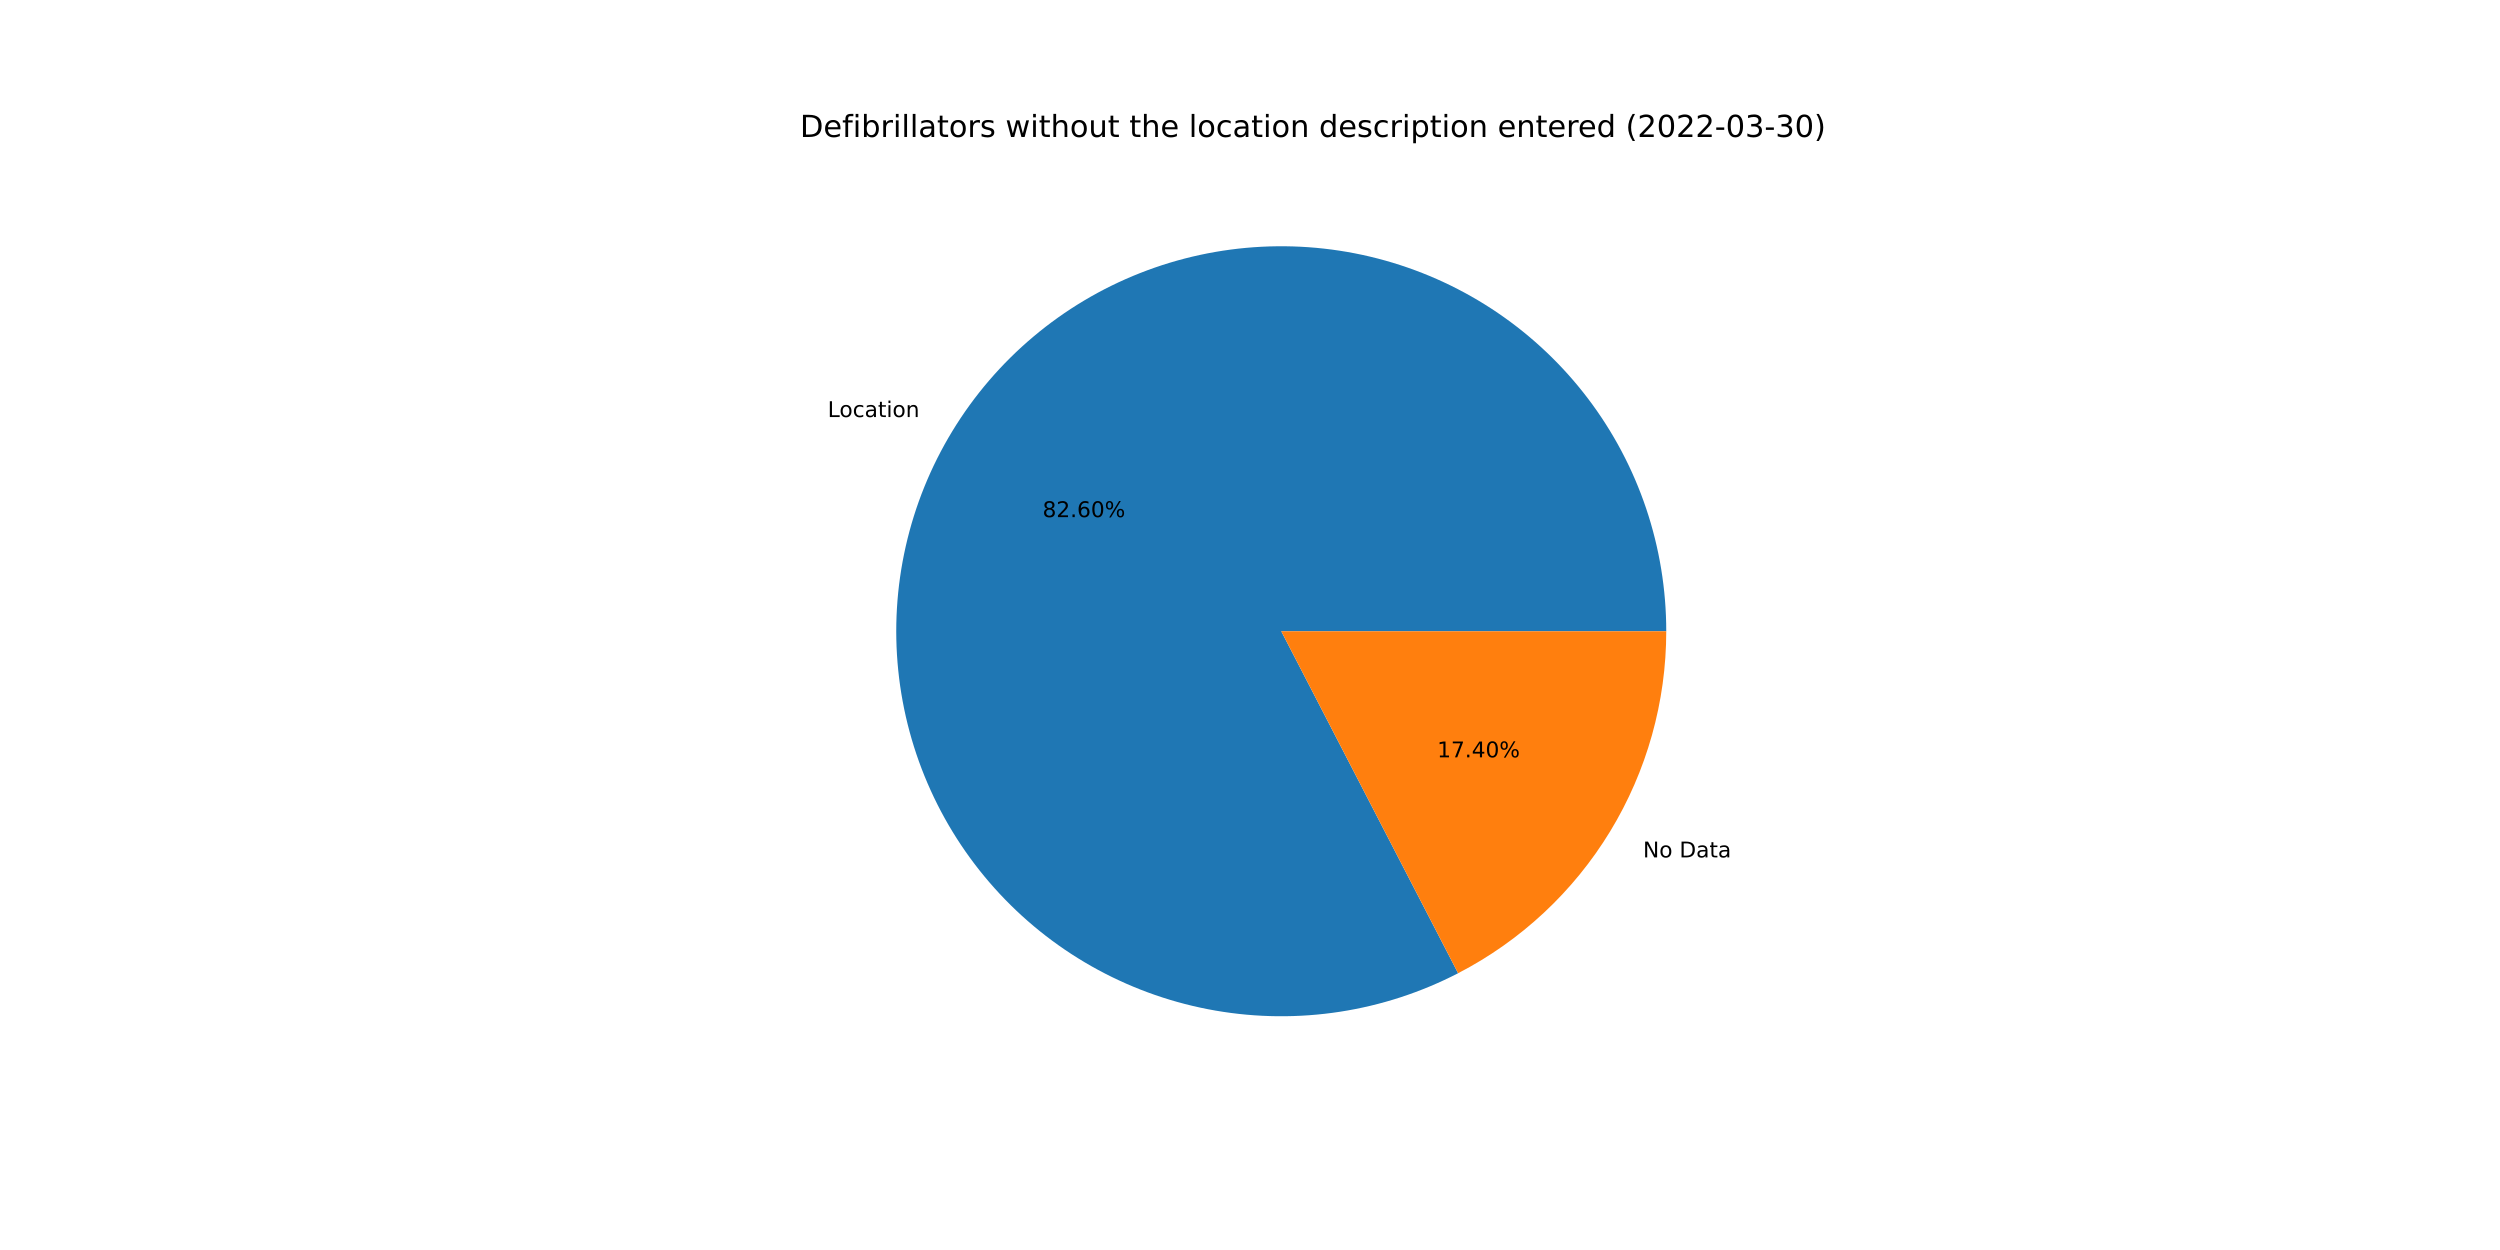
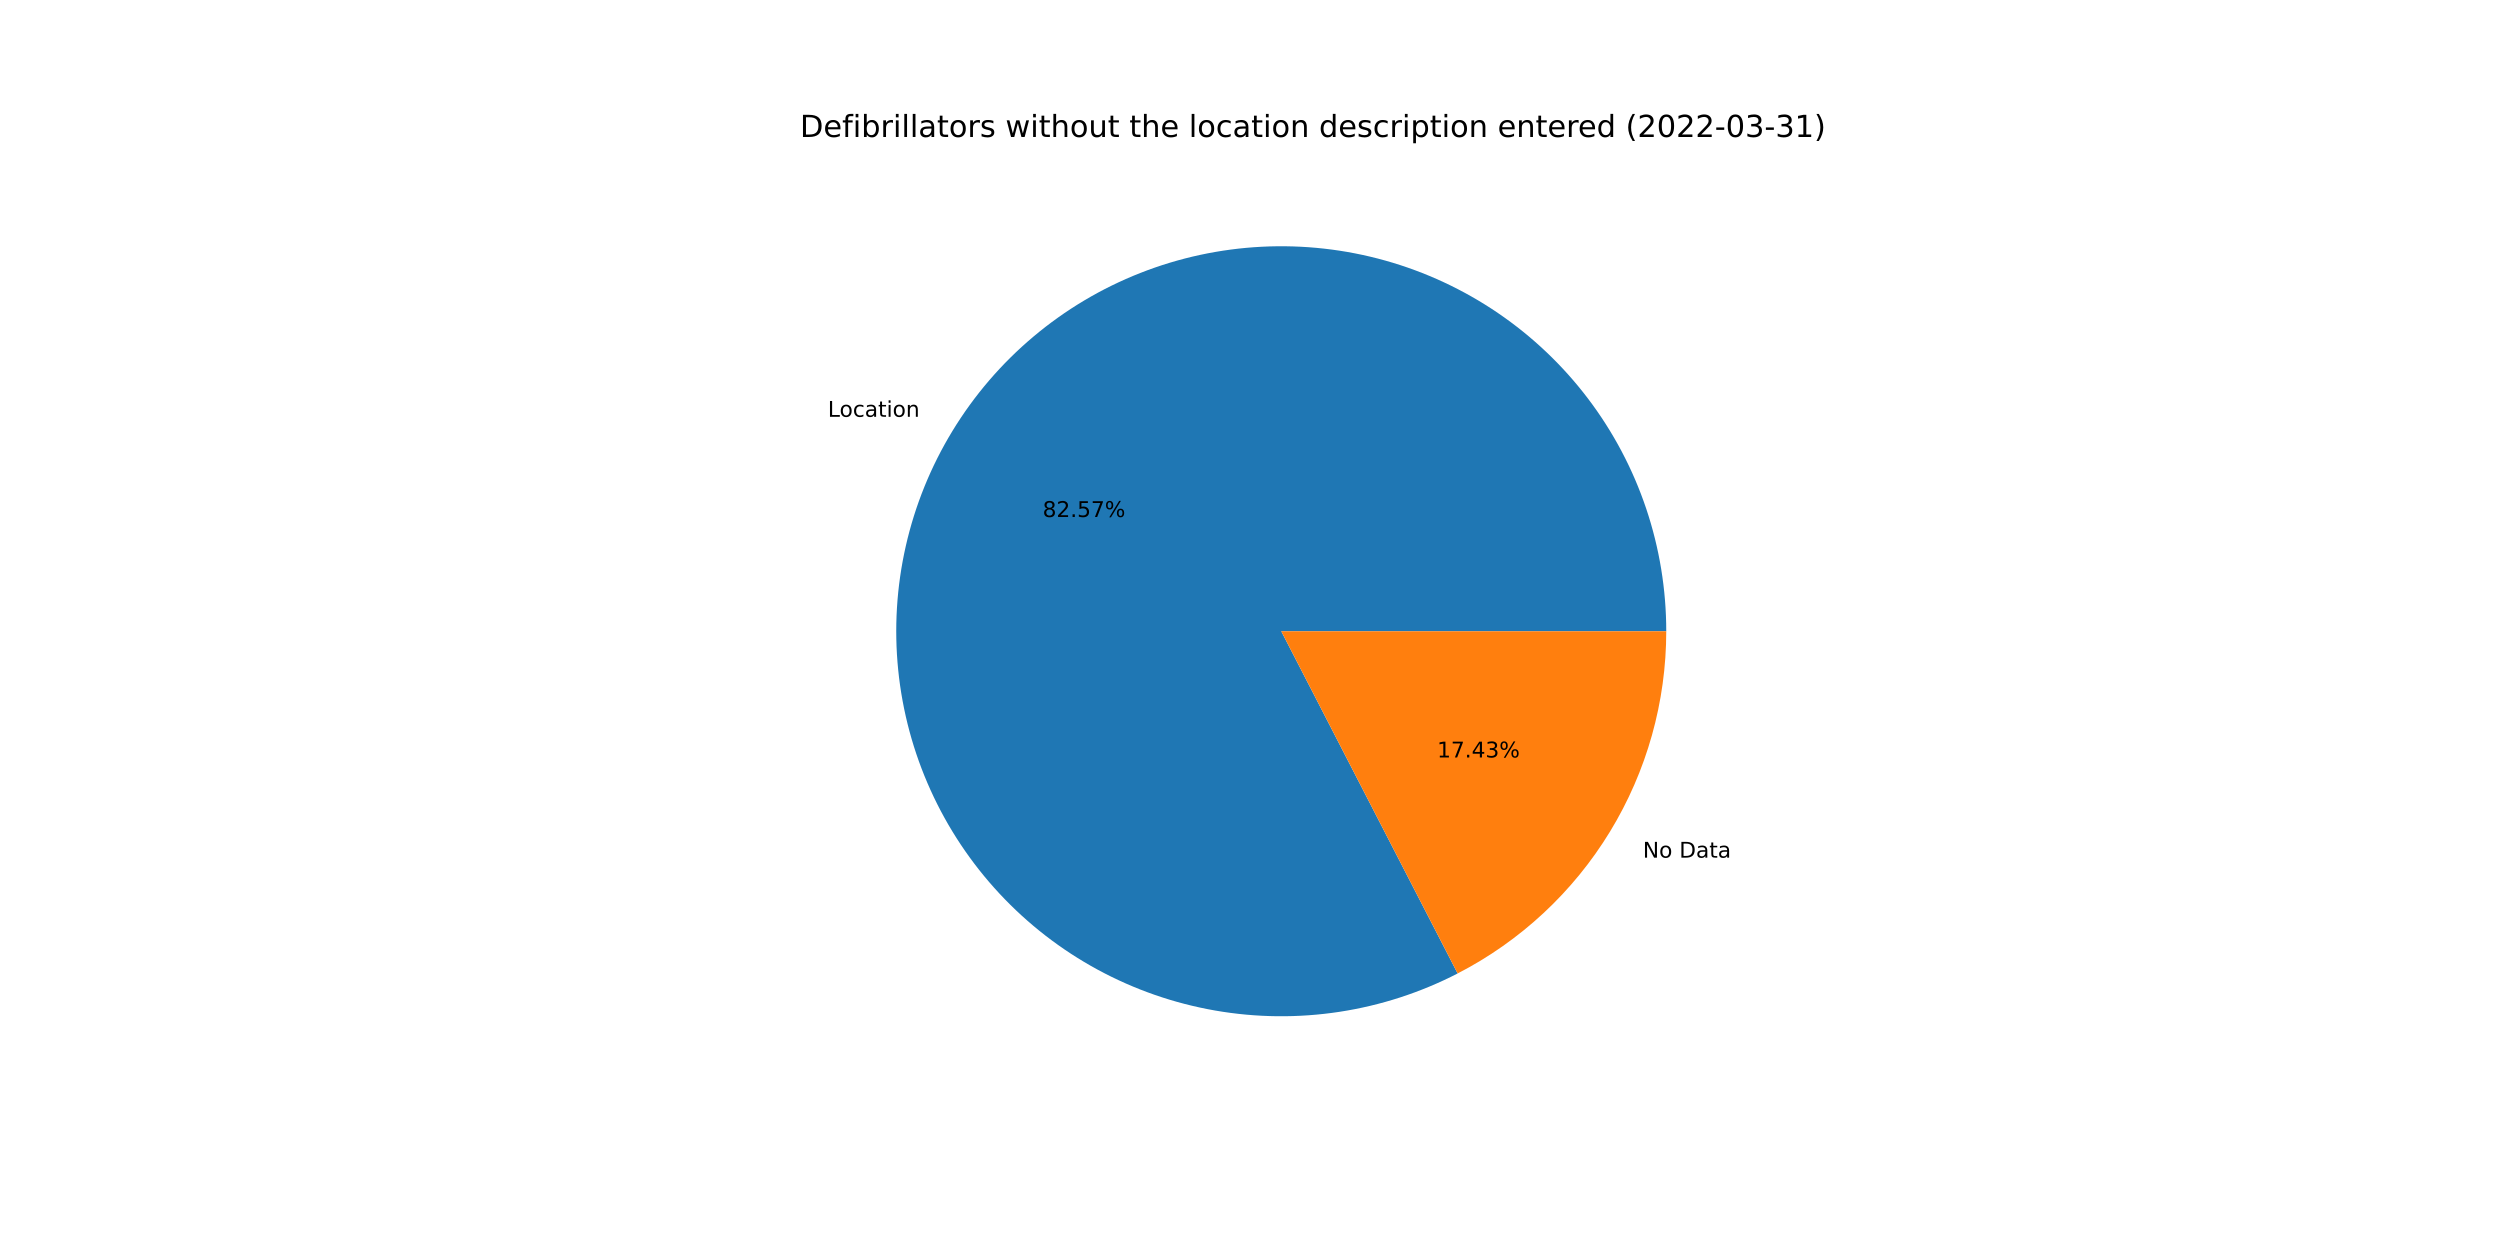
<svg xmlns="http://www.w3.org/2000/svg" xmlns:xlink="http://www.w3.org/1999/xlink" width="1152pt" height="576pt" viewBox="0 0 1152 576" version="1.1">
  <defs>
    <style type="text/css">*{stroke-linejoin: round; stroke-linecap: butt}</style>
  </defs>
  <g id="figure_1">
    <g id="patch_1">
      <path d="M 0 576  L 1152 576  L 1152 0  L 0 0  z " style="fill: #ffffff" />
    </g>
    <g id="axes_1">
      <g id="patch_2">
-         <path d="M 767.808 290.88  C 767.808 271.657 764.684 252.561 758.557 234.341  C 752.431 216.12 743.384 199.016 731.77 183.698  C 720.157 168.38 706.13 155.051 690.241 144.233  C 674.351 133.414 656.808 125.251 638.299 120.06  C 619.79 114.87 600.56 112.723 581.362 113.702  C 562.164 114.682 543.252 118.775 525.367 125.821  C 507.483 132.868 490.861 142.775 476.155 155.154  C 461.448 167.532 448.851 182.22 438.857 198.64  C 428.862 215.06 421.602 232.997 417.362 251.746  C 413.122 270.495 411.957 289.81 413.913 308.933  C 415.869 328.056 420.92 346.735 428.869 364.237  C 436.817 381.74 447.558 397.835 460.67 411.891  C 473.782 425.948 489.092 437.781 506 446.926  C 522.909 456.071 541.191 462.407 560.132 465.687  C 579.073 468.967 598.422 469.146 617.421 466.218  C 636.419 463.29 654.816 457.294 671.891 448.464  L 590.4 290.88  L 767.808 290.88  z " style="fill: #1f77b4" />
+         <path d="M 767.808 290.88  C 767.808 271.662 764.685 252.571 758.562 234.355  C 752.439 216.139 743.397 199.038 731.789 183.722  C 720.181 168.406 706.161 155.077 690.278 144.258  C 674.395 133.439 656.859 125.272 638.357 120.077  C 619.854 114.882 600.63 112.728 581.437 113.699  C 562.243 114.67 543.335 118.753 525.451 125.788  C 507.567 132.824 490.945 142.719 476.235 155.086  C 461.525 167.453 448.922 182.128 438.919 198.538  C 428.916 214.947 421.645 232.873 417.392 251.614  C 413.138 270.356 411.958 289.664 413.898 308.784  C 415.837 327.904 420.871 346.582 428.801 364.087  C 436.731 381.592 447.453 397.693 460.548 411.76  C 473.642 425.826 488.935 437.672 505.829 446.833  C 522.723 455.994 540.993 462.35 559.926 465.651  C 578.858 468.952 598.201 469.155 617.199 466.252  C 636.196 463.349 654.596 457.379 671.678 448.574  L 590.4 290.88  L 767.808 290.88  z " style="fill: #1f77b4" />
      </g>
      <g id="patch_3">
-         <path d="M 671.891 448.464  C 700.79 433.52 725.028 410.911 741.943 383.12  C 758.859 355.329 767.808 323.414 767.808 290.88  L 590.4 290.88  L 671.891 448.464  z " style="fill: #ff7f0e" />
+         <path d="M 671.678 448.574  C 700.633 433.65 724.926 411.036 741.881 383.222  C 758.836 355.408 767.808 323.454 767.808 290.88  L 590.4 290.88  L 671.678 448.574  z " style="fill: #ff7f0e" />
      </g>
      <g id="matplotlib.axis_1" />
      <g id="matplotlib.axis_2" />
      <g id="text_1">
-         <g transform="translate(381.4054 192.1755)scale(0.1 -0.1)">
+         <g transform="translate(381.474 192.0629)scale(0.1 -0.1)">
          <defs>
            <path id="DejaVuSans-4c" d="M 628 4666  L 1259 4666  L 1259 531  L 3531 531  L 3531 0  L 628 0  L 628 4666  z " transform="scale(0.015625)" />
            <path id="DejaVuSans-6f" d="M 1959 3097  Q 1497 3097 1228 2736  Q 959 2375 959 1747  Q 959 1119 1226 758  Q 1494 397 1959 397  Q 2419 397 2687 759  Q 2956 1122 2956 1747  Q 2956 2369 2687 2733  Q 2419 3097 1959 3097  z M 1959 3584  Q 2709 3584 3137 3096  Q 3566 2609 3566 1747  Q 3566 888 3137 398  Q 2709 -91 1959 -91  Q 1206 -91 779 398  Q 353 888 353 1747  Q 353 2609 779 3096  Q 1206 3584 1959 3584  z " transform="scale(0.015625)" />
            <path id="DejaVuSans-63" d="M 3122 3366  L 3122 2828  Q 2878 2963 2633 3030  Q 2388 3097 2138 3097  Q 1578 3097 1268 2742  Q 959 2388 959 1747  Q 959 1106 1268 751  Q 1578 397 2138 397  Q 2388 397 2633 464  Q 2878 531 3122 666  L 3122 134  Q 2881 22 2623 -34  Q 2366 -91 2075 -91  Q 1284 -91 818 406  Q 353 903 353 1747  Q 353 2603 823 3093  Q 1294 3584 2113 3584  Q 2378 3584 2631 3529  Q 2884 3475 3122 3366  z " transform="scale(0.015625)" />
            <path id="DejaVuSans-61" d="M 2194 1759  Q 1497 1759 1228 1600  Q 959 1441 959 1056  Q 959 750 1161 570  Q 1363 391 1709 391  Q 2188 391 2477 730  Q 2766 1069 2766 1631  L 2766 1759  L 2194 1759  z M 3341 1997  L 3341 0  L 2766 0  L 2766 531  Q 2569 213 2275 61  Q 1981 -91 1556 -91  Q 1019 -91 701 211  Q 384 513 384 1019  Q 384 1609 779 1909  Q 1175 2209 1959 2209  L 2766 2209  L 2766 2266  Q 2766 2663 2505 2880  Q 2244 3097 1772 3097  Q 1472 3097 1187 3025  Q 903 2953 641 2809  L 641 3341  Q 956 3463 1253 3523  Q 1550 3584 1831 3584  Q 2591 3584 2966 3190  Q 3341 2797 3341 1997  z " transform="scale(0.015625)" />
            <path id="DejaVuSans-74" d="M 1172 4494  L 1172 3500  L 2356 3500  L 2356 3053  L 1172 3053  L 1172 1153  Q 1172 725 1289 603  Q 1406 481 1766 481  L 2356 481  L 2356 0  L 1766 0  Q 1100 0 847 248  Q 594 497 594 1153  L 594 3053  L 172 3053  L 172 3500  L 594 3500  L 594 4494  L 1172 4494  z " transform="scale(0.015625)" />
            <path id="DejaVuSans-69" d="M 603 3500  L 1178 3500  L 1178 0  L 603 0  L 603 3500  z M 603 4863  L 1178 4863  L 1178 4134  L 603 4134  L 603 4863  z " transform="scale(0.015625)" />
            <path id="DejaVuSans-6e" d="M 3513 2113  L 3513 0  L 2938 0  L 2938 2094  Q 2938 2591 2744 2837  Q 2550 3084 2163 3084  Q 1697 3084 1428 2787  Q 1159 2491 1159 1978  L 1159 0  L 581 0  L 581 3500  L 1159 3500  L 1159 2956  Q 1366 3272 1645 3428  Q 1925 3584 2291 3584  Q 2894 3584 3203 3211  Q 3513 2838 3513 2113  z " transform="scale(0.015625)" />
          </defs>
          <use xlink:href="#DejaVuSans-4c" />
          <use xlink:href="#DejaVuSans-6f" x="53.963" />
          <use xlink:href="#DejaVuSans-63" x="115.145" />
          <use xlink:href="#DejaVuSans-61" x="170.125" />
          <use xlink:href="#DejaVuSans-74" x="231.404" />
          <use xlink:href="#DejaVuSans-69" x="270.613" />
          <use xlink:href="#DejaVuSans-6f" x="298.396" />
          <use xlink:href="#DejaVuSans-6e" x="359.578" />
        </g>
      </g>
      <g id="text_2">
-         <g transform="translate(480.4091 238.2954)scale(0.1 -0.1)">
+         <g transform="translate(480.4465 238.234)scale(0.1 -0.1)">
          <defs>
            <path id="DejaVuSans-38" d="M 2034 2216  Q 1584 2216 1326 1975  Q 1069 1734 1069 1313  Q 1069 891 1326 650  Q 1584 409 2034 409  Q 2484 409 2743 651  Q 3003 894 3003 1313  Q 3003 1734 2745 1975  Q 2488 2216 2034 2216  z M 1403 2484  Q 997 2584 770 2862  Q 544 3141 544 3541  Q 544 4100 942 4425  Q 1341 4750 2034 4750  Q 2731 4750 3128 4425  Q 3525 4100 3525 3541  Q 3525 3141 3298 2862  Q 3072 2584 2669 2484  Q 3125 2378 3379 2068  Q 3634 1759 3634 1313  Q 3634 634 3220 271  Q 2806 -91 2034 -91  Q 1263 -91 848 271  Q 434 634 434 1313  Q 434 1759 690 2068  Q 947 2378 1403 2484  z M 1172 3481  Q 1172 3119 1398 2916  Q 1625 2713 2034 2713  Q 2441 2713 2670 2916  Q 2900 3119 2900 3481  Q 2900 3844 2670 4047  Q 2441 4250 2034 4250  Q 1625 4250 1398 4047  Q 1172 3844 1172 3481  z " transform="scale(0.015625)" />
            <path id="DejaVuSans-32" d="M 1228 531  L 3431 531  L 3431 0  L 469 0  L 469 531  Q 828 903 1448 1529  Q 2069 2156 2228 2338  Q 2531 2678 2651 2914  Q 2772 3150 2772 3378  Q 2772 3750 2511 3984  Q 2250 4219 1831 4219  Q 1534 4219 1204 4116  Q 875 4013 500 3803  L 500 4441  Q 881 4594 1212 4672  Q 1544 4750 1819 4750  Q 2544 4750 2975 4387  Q 3406 4025 3406 3419  Q 3406 3131 3298 2873  Q 3191 2616 2906 2266  Q 2828 2175 2409 1742  Q 1991 1309 1228 531  z " transform="scale(0.015625)" />
            <path id="DejaVuSans-2e" d="M 684 794  L 1344 794  L 1344 0  L 684 0  L 684 794  z " transform="scale(0.015625)" />
-             <path id="DejaVuSans-36" d="M 2113 2584  Q 1688 2584 1439 2293  Q 1191 2003 1191 1497  Q 1191 994 1439 701  Q 1688 409 2113 409  Q 2538 409 2786 701  Q 3034 994 3034 1497  Q 3034 2003 2786 2293  Q 2538 2584 2113 2584  z M 3366 4563  L 3366 3988  Q 3128 4100 2886 4159  Q 2644 4219 2406 4219  Q 1781 4219 1451 3797  Q 1122 3375 1075 2522  Q 1259 2794 1537 2939  Q 1816 3084 2150 3084  Q 2853 3084 3261 2657  Q 3669 2231 3669 1497  Q 3669 778 3244 343  Q 2819 -91 2113 -91  Q 1303 -91 875 529  Q 447 1150 447 2328  Q 447 3434 972 4092  Q 1497 4750 2381 4750  Q 2619 4750 2861 4703  Q 3103 4656 3366 4563  z " transform="scale(0.015625)" />
-             <path id="DejaVuSans-30" d="M 2034 4250  Q 1547 4250 1301 3770  Q 1056 3291 1056 2328  Q 1056 1369 1301 889  Q 1547 409 2034 409  Q 2525 409 2770 889  Q 3016 1369 3016 2328  Q 3016 3291 2770 3770  Q 2525 4250 2034 4250  z M 2034 4750  Q 2819 4750 3233 4129  Q 3647 3509 3647 2328  Q 3647 1150 3233 529  Q 2819 -91 2034 -91  Q 1250 -91 836 529  Q 422 1150 422 2328  Q 422 3509 836 4129  Q 1250 4750 2034 4750  z " transform="scale(0.015625)" />
+             <path id="DejaVuSans-35" d="M 691 4666  L 3169 4666  L 3169 4134  L 1269 4134  L 1269 2991  Q 1406 3038 1543 3061  Q 1681 3084 1819 3084  Q 2600 3084 3056 2656  Q 3513 2228 3513 1497  Q 3513 744 3044 326  Q 2575 -91 1722 -91  Q 1428 -91 1123 -41  Q 819 9 494 109  L 494 744  Q 775 591 1075 516  Q 1375 441 1709 441  Q 2250 441 2565 725  Q 2881 1009 2881 1497  Q 2881 1984 2565 2268  Q 2250 2553 1709 2553  Q 1456 2553 1204 2497  Q 953 2441 691 2322  L 691 4666  z " transform="scale(0.015625)" />
+             <path id="DejaVuSans-37" d="M 525 4666  L 3525 4666  L 3525 4397  L 1831 0  L 1172 0  L 2766 4134  L 525 4134  L 525 4666  z " transform="scale(0.015625)" />
            <path id="DejaVuSans-25" d="M 4653 2053  Q 4381 2053 4226 1822  Q 4072 1591 4072 1178  Q 4072 772 4226 539  Q 4381 306 4653 306  Q 4919 306 5073 539  Q 5228 772 5228 1178  Q 5228 1588 5073 1820  Q 4919 2053 4653 2053  z M 4653 2450  Q 5147 2450 5437 2106  Q 5728 1763 5728 1178  Q 5728 594 5436 251  Q 5144 -91 4653 -91  Q 4153 -91 3862 251  Q 3572 594 3572 1178  Q 3572 1766 3864 2108  Q 4156 2450 4653 2450  z M 1428 4353  Q 1159 4353 1004 4120  Q 850 3888 850 3481  Q 850 3069 1003 2837  Q 1156 2606 1428 2606  Q 1700 2606 1854 2837  Q 2009 3069 2009 3481  Q 2009 3884 1853 4118  Q 1697 4353 1428 4353  z M 4250 4750  L 4750 4750  L 1831 -91  L 1331 -91  L 4250 4750  z M 1428 4750  Q 1922 4750 2215 4408  Q 2509 4066 2509 3481  Q 2509 2891 2217 2550  Q 1925 2209 1428 2209  Q 931 2209 642 2551  Q 353 2894 353 3481  Q 353 4063 643 4406  Q 934 4750 1428 4750  z " transform="scale(0.015625)" />
          </defs>
          <use xlink:href="#DejaVuSans-38" />
          <use xlink:href="#DejaVuSans-32" x="63.623" />
          <use xlink:href="#DejaVuSans-2e" x="127.246" />
-           <use xlink:href="#DejaVuSans-36" x="159.033" />
-           <use xlink:href="#DejaVuSans-30" x="222.656" />
+           <use xlink:href="#DejaVuSans-35" x="159.033" />
+           <use xlink:href="#DejaVuSans-37" x="222.656" />
          <use xlink:href="#DejaVuSans-25" x="286.279" />
        </g>
      </g>
      <g id="text_3">
-         <g transform="translate(757.0977 395.1033)scale(0.1 -0.1)">
+         <g transform="translate(757.0291 395.2159)scale(0.1 -0.1)">
          <defs>
            <path id="DejaVuSans-4e" d="M 628 4666  L 1478 4666  L 3547 763  L 3547 4666  L 4159 4666  L 4159 0  L 3309 0  L 1241 3903  L 1241 0  L 628 0  L 628 4666  z " transform="scale(0.015625)" />
            <path id="DejaVuSans-20" transform="scale(0.015625)" />
            <path id="DejaVuSans-44" d="M 1259 4147  L 1259 519  L 2022 519  Q 2988 519 3436 956  Q 3884 1394 3884 2338  Q 3884 3275 3436 3711  Q 2988 4147 2022 4147  L 1259 4147  z M 628 4666  L 1925 4666  Q 3281 4666 3915 4102  Q 4550 3538 4550 2338  Q 4550 1131 3912 565  Q 3275 0 1925 0  L 628 0  L 628 4666  z " transform="scale(0.015625)" />
          </defs>
          <use xlink:href="#DejaVuSans-4e" />
          <use xlink:href="#DejaVuSans-6f" x="74.805" />
          <use xlink:href="#DejaVuSans-20" x="135.986" />
          <use xlink:href="#DejaVuSans-44" x="167.773" />
          <use xlink:href="#DejaVuSans-61" x="244.775" />
          <use xlink:href="#DejaVuSans-74" x="306.055" />
          <use xlink:href="#DejaVuSans-61" x="345.264" />
        </g>
      </g>
      <g id="text_4">
-         <g transform="translate(662.2612 348.9833)scale(0.1 -0.1)">
+         <g transform="translate(662.2238 349.0447)scale(0.1 -0.1)">
          <defs>
            <path id="DejaVuSans-31" d="M 794 531  L 1825 531  L 1825 4091  L 703 3866  L 703 4441  L 1819 4666  L 2450 4666  L 2450 531  L 3481 531  L 3481 0  L 794 0  L 794 531  z " transform="scale(0.015625)" />
-             <path id="DejaVuSans-37" d="M 525 4666  L 3525 4666  L 3525 4397  L 1831 0  L 1172 0  L 2766 4134  L 525 4134  L 525 4666  z " transform="scale(0.015625)" />
            <path id="DejaVuSans-34" d="M 2419 4116  L 825 1625  L 2419 1625  L 2419 4116  z M 2253 4666  L 3047 4666  L 3047 1625  L 3713 1625  L 3713 1100  L 3047 1100  L 3047 0  L 2419 0  L 2419 1100  L 313 1100  L 313 1709  L 2253 4666  z " transform="scale(0.015625)" />
+             <path id="DejaVuSans-33" d="M 2597 2516  Q 3050 2419 3304 2112  Q 3559 1806 3559 1356  Q 3559 666 3084 287  Q 2609 -91 1734 -91  Q 1441 -91 1130 -33  Q 819 25 488 141  L 488 750  Q 750 597 1062 519  Q 1375 441 1716 441  Q 2309 441 2620 675  Q 2931 909 2931 1356  Q 2931 1769 2642 2001  Q 2353 2234 1838 2234  L 1294 2234  L 1294 2753  L 1863 2753  Q 2328 2753 2575 2939  Q 2822 3125 2822 3475  Q 2822 3834 2567 4026  Q 2313 4219 1838 4219  Q 1578 4219 1281 4162  Q 984 4106 628 3988  L 628 4550  Q 988 4650 1302 4700  Q 1616 4750 1894 4750  Q 2613 4750 3031 4423  Q 3450 4097 3450 3541  Q 3450 3153 3228 2886  Q 3006 2619 2597 2516  z " transform="scale(0.015625)" />
          </defs>
          <use xlink:href="#DejaVuSans-31" />
          <use xlink:href="#DejaVuSans-37" x="63.623" />
          <use xlink:href="#DejaVuSans-2e" x="127.246" />
          <use xlink:href="#DejaVuSans-34" x="159.033" />
-           <use xlink:href="#DejaVuSans-30" x="222.656" />
+           <use xlink:href="#DejaVuSans-33" x="222.656" />
          <use xlink:href="#DejaVuSans-25" x="286.279" />
        </g>
      </g>
      <g id="text_5">
        <g transform="translate(368.64 63.12)scale(0.14 -0.14)">
          <defs>
            <path id="DejaVuSans-65" d="M 3597 1894  L 3597 1613  L 953 1613  Q 991 1019 1311 708  Q 1631 397 2203 397  Q 2534 397 2845 478  Q 3156 559 3463 722  L 3463 178  Q 3153 47 2828 -22  Q 2503 -91 2169 -91  Q 1331 -91 842 396  Q 353 884 353 1716  Q 353 2575 817 3079  Q 1281 3584 2069 3584  Q 2775 3584 3186 3129  Q 3597 2675 3597 1894  z M 3022 2063  Q 3016 2534 2758 2815  Q 2500 3097 2075 3097  Q 1594 3097 1305 2825  Q 1016 2553 972 2059  L 3022 2063  z " transform="scale(0.015625)" />
            <path id="DejaVuSans-66" d="M 2375 4863  L 2375 4384  L 1825 4384  Q 1516 4384 1395 4259  Q 1275 4134 1275 3809  L 1275 3500  L 2222 3500  L 2222 3053  L 1275 3053  L 1275 0  L 697 0  L 697 3053  L 147 3053  L 147 3500  L 697 3500  L 697 3744  Q 697 4328 969 4595  Q 1241 4863 1831 4863  L 2375 4863  z " transform="scale(0.015625)" />
            <path id="DejaVuSans-62" d="M 3116 1747  Q 3116 2381 2855 2742  Q 2594 3103 2138 3103  Q 1681 3103 1420 2742  Q 1159 2381 1159 1747  Q 1159 1113 1420 752  Q 1681 391 2138 391  Q 2594 391 2855 752  Q 3116 1113 3116 1747  z M 1159 2969  Q 1341 3281 1617 3432  Q 1894 3584 2278 3584  Q 2916 3584 3314 3078  Q 3713 2572 3713 1747  Q 3713 922 3314 415  Q 2916 -91 2278 -91  Q 1894 -91 1617 61  Q 1341 213 1159 525  L 1159 0  L 581 0  L 581 4863  L 1159 4863  L 1159 2969  z " transform="scale(0.015625)" />
            <path id="DejaVuSans-72" d="M 2631 2963  Q 2534 3019 2420 3045  Q 2306 3072 2169 3072  Q 1681 3072 1420 2755  Q 1159 2438 1159 1844  L 1159 0  L 581 0  L 581 3500  L 1159 3500  L 1159 2956  Q 1341 3275 1631 3429  Q 1922 3584 2338 3584  Q 2397 3584 2469 3576  Q 2541 3569 2628 3553  L 2631 2963  z " transform="scale(0.015625)" />
            <path id="DejaVuSans-6c" d="M 603 4863  L 1178 4863  L 1178 0  L 603 0  L 603 4863  z " transform="scale(0.015625)" />
            <path id="DejaVuSans-73" d="M 2834 3397  L 2834 2853  Q 2591 2978 2328 3040  Q 2066 3103 1784 3103  Q 1356 3103 1142 2972  Q 928 2841 928 2578  Q 928 2378 1081 2264  Q 1234 2150 1697 2047  L 1894 2003  Q 2506 1872 2764 1633  Q 3022 1394 3022 966  Q 3022 478 2636 193  Q 2250 -91 1575 -91  Q 1294 -91 989 -36  Q 684 19 347 128  L 347 722  Q 666 556 975 473  Q 1284 391 1588 391  Q 1994 391 2212 530  Q 2431 669 2431 922  Q 2431 1156 2273 1281  Q 2116 1406 1581 1522  L 1381 1569  Q 847 1681 609 1914  Q 372 2147 372 2553  Q 372 3047 722 3315  Q 1072 3584 1716 3584  Q 2034 3584 2315 3537  Q 2597 3491 2834 3397  z " transform="scale(0.015625)" />
            <path id="DejaVuSans-77" d="M 269 3500  L 844 3500  L 1563 769  L 2278 3500  L 2956 3500  L 3675 769  L 4391 3500  L 4966 3500  L 4050 0  L 3372 0  L 2619 2869  L 1863 0  L 1184 0  L 269 3500  z " transform="scale(0.015625)" />
            <path id="DejaVuSans-68" d="M 3513 2113  L 3513 0  L 2938 0  L 2938 2094  Q 2938 2591 2744 2837  Q 2550 3084 2163 3084  Q 1697 3084 1428 2787  Q 1159 2491 1159 1978  L 1159 0  L 581 0  L 581 4863  L 1159 4863  L 1159 2956  Q 1366 3272 1645 3428  Q 1925 3584 2291 3584  Q 2894 3584 3203 3211  Q 3513 2838 3513 2113  z " transform="scale(0.015625)" />
            <path id="DejaVuSans-75" d="M 544 1381  L 544 3500  L 1119 3500  L 1119 1403  Q 1119 906 1312 657  Q 1506 409 1894 409  Q 2359 409 2629 706  Q 2900 1003 2900 1516  L 2900 3500  L 3475 3500  L 3475 0  L 2900 0  L 2900 538  Q 2691 219 2414 64  Q 2138 -91 1772 -91  Q 1169 -91 856 284  Q 544 659 544 1381  z M 1991 3584  L 1991 3584  z " transform="scale(0.015625)" />
            <path id="DejaVuSans-64" d="M 2906 2969  L 2906 4863  L 3481 4863  L 3481 0  L 2906 0  L 2906 525  Q 2725 213 2448 61  Q 2172 -91 1784 -91  Q 1150 -91 751 415  Q 353 922 353 1747  Q 353 2572 751 3078  Q 1150 3584 1784 3584  Q 2172 3584 2448 3432  Q 2725 3281 2906 2969  z M 947 1747  Q 947 1113 1208 752  Q 1469 391 1925 391  Q 2381 391 2643 752  Q 2906 1113 2906 1747  Q 2906 2381 2643 2742  Q 2381 3103 1925 3103  Q 1469 3103 1208 2742  Q 947 2381 947 1747  z " transform="scale(0.015625)" />
            <path id="DejaVuSans-70" d="M 1159 525  L 1159 -1331  L 581 -1331  L 581 3500  L 1159 3500  L 1159 2969  Q 1341 3281 1617 3432  Q 1894 3584 2278 3584  Q 2916 3584 3314 3078  Q 3713 2572 3713 1747  Q 3713 922 3314 415  Q 2916 -91 2278 -91  Q 1894 -91 1617 61  Q 1341 213 1159 525  z M 3116 1747  Q 3116 2381 2855 2742  Q 2594 3103 2138 3103  Q 1681 3103 1420 2742  Q 1159 2381 1159 1747  Q 1159 1113 1420 752  Q 1681 391 2138 391  Q 2594 391 2855 752  Q 3116 1113 3116 1747  z " transform="scale(0.015625)" />
            <path id="DejaVuSans-28" d="M 1984 4856  Q 1566 4138 1362 3434  Q 1159 2731 1159 2009  Q 1159 1288 1364 580  Q 1569 -128 1984 -844  L 1484 -844  Q 1016 -109 783 600  Q 550 1309 550 2009  Q 550 2706 781 3412  Q 1013 4119 1484 4856  L 1984 4856  z " transform="scale(0.015625)" />
+             <path id="DejaVuSans-30" d="M 2034 4250  Q 1547 4250 1301 3770  Q 1056 3291 1056 2328  Q 1056 1369 1301 889  Q 1547 409 2034 409  Q 2525 409 2770 889  Q 3016 1369 3016 2328  Q 3016 3291 2770 3770  Q 2525 4250 2034 4250  z M 2034 4750  Q 2819 4750 3233 4129  Q 3647 3509 3647 2328  Q 3647 1150 3233 529  Q 2819 -91 2034 -91  Q 1250 -91 836 529  Q 422 1150 422 2328  Q 422 3509 836 4129  Q 1250 4750 2034 4750  z " transform="scale(0.015625)" />
            <path id="DejaVuSans-2d" d="M 313 2009  L 1997 2009  L 1997 1497  L 313 1497  L 313 2009  z " transform="scale(0.015625)" />
-             <path id="DejaVuSans-33" d="M 2597 2516  Q 3050 2419 3304 2112  Q 3559 1806 3559 1356  Q 3559 666 3084 287  Q 2609 -91 1734 -91  Q 1441 -91 1130 -33  Q 819 25 488 141  L 488 750  Q 750 597 1062 519  Q 1375 441 1716 441  Q 2309 441 2620 675  Q 2931 909 2931 1356  Q 2931 1769 2642 2001  Q 2353 2234 1838 2234  L 1294 2234  L 1294 2753  L 1863 2753  Q 2328 2753 2575 2939  Q 2822 3125 2822 3475  Q 2822 3834 2567 4026  Q 2313 4219 1838 4219  Q 1578 4219 1281 4162  Q 984 4106 628 3988  L 628 4550  Q 988 4650 1302 4700  Q 1616 4750 1894 4750  Q 2613 4750 3031 4423  Q 3450 4097 3450 3541  Q 3450 3153 3228 2886  Q 3006 2619 2597 2516  z " transform="scale(0.015625)" />
            <path id="DejaVuSans-29" d="M 513 4856  L 1013 4856  Q 1481 4119 1714 3412  Q 1947 2706 1947 2009  Q 1947 1309 1714 600  Q 1481 -109 1013 -844  L 513 -844  Q 928 -128 1133 580  Q 1338 1288 1338 2009  Q 1338 2731 1133 3434  Q 928 4138 513 4856  z " transform="scale(0.015625)" />
          </defs>
          <use xlink:href="#DejaVuSans-44" />
          <use xlink:href="#DejaVuSans-65" x="77.002" />
          <use xlink:href="#DejaVuSans-66" x="138.525" />
          <use xlink:href="#DejaVuSans-69" x="173.73" />
          <use xlink:href="#DejaVuSans-62" x="201.514" />
          <use xlink:href="#DejaVuSans-72" x="264.99" />
          <use xlink:href="#DejaVuSans-69" x="306.104" />
          <use xlink:href="#DejaVuSans-6c" x="333.887" />
          <use xlink:href="#DejaVuSans-6c" x="361.67" />
          <use xlink:href="#DejaVuSans-61" x="389.453" />
          <use xlink:href="#DejaVuSans-74" x="450.732" />
          <use xlink:href="#DejaVuSans-6f" x="489.941" />
          <use xlink:href="#DejaVuSans-72" x="551.123" />
          <use xlink:href="#DejaVuSans-73" x="592.236" />
          <use xlink:href="#DejaVuSans-20" x="644.336" />
          <use xlink:href="#DejaVuSans-77" x="676.123" />
          <use xlink:href="#DejaVuSans-69" x="757.91" />
          <use xlink:href="#DejaVuSans-74" x="785.693" />
          <use xlink:href="#DejaVuSans-68" x="824.902" />
          <use xlink:href="#DejaVuSans-6f" x="888.281" />
          <use xlink:href="#DejaVuSans-75" x="949.463" />
          <use xlink:href="#DejaVuSans-74" x="1012.842" />
          <use xlink:href="#DejaVuSans-20" x="1052.051" />
          <use xlink:href="#DejaVuSans-74" x="1083.838" />
          <use xlink:href="#DejaVuSans-68" x="1123.047" />
          <use xlink:href="#DejaVuSans-65" x="1186.426" />
          <use xlink:href="#DejaVuSans-20" x="1247.949" />
          <use xlink:href="#DejaVuSans-6c" x="1279.736" />
          <use xlink:href="#DejaVuSans-6f" x="1307.52" />
          <use xlink:href="#DejaVuSans-63" x="1368.701" />
          <use xlink:href="#DejaVuSans-61" x="1423.682" />
          <use xlink:href="#DejaVuSans-74" x="1484.961" />
          <use xlink:href="#DejaVuSans-69" x="1524.17" />
          <use xlink:href="#DejaVuSans-6f" x="1551.953" />
          <use xlink:href="#DejaVuSans-6e" x="1613.135" />
          <use xlink:href="#DejaVuSans-20" x="1676.514" />
          <use xlink:href="#DejaVuSans-64" x="1708.301" />
          <use xlink:href="#DejaVuSans-65" x="1771.777" />
          <use xlink:href="#DejaVuSans-73" x="1833.301" />
          <use xlink:href="#DejaVuSans-63" x="1885.4" />
          <use xlink:href="#DejaVuSans-72" x="1940.381" />
          <use xlink:href="#DejaVuSans-69" x="1981.494" />
          <use xlink:href="#DejaVuSans-70" x="2009.277" />
          <use xlink:href="#DejaVuSans-74" x="2072.754" />
          <use xlink:href="#DejaVuSans-69" x="2111.963" />
          <use xlink:href="#DejaVuSans-6f" x="2139.746" />
          <use xlink:href="#DejaVuSans-6e" x="2200.928" />
          <use xlink:href="#DejaVuSans-20" x="2264.307" />
          <use xlink:href="#DejaVuSans-65" x="2296.094" />
          <use xlink:href="#DejaVuSans-6e" x="2357.617" />
          <use xlink:href="#DejaVuSans-74" x="2420.996" />
          <use xlink:href="#DejaVuSans-65" x="2460.205" />
          <use xlink:href="#DejaVuSans-72" x="2521.729" />
          <use xlink:href="#DejaVuSans-65" x="2560.592" />
          <use xlink:href="#DejaVuSans-64" x="2622.115" />
          <use xlink:href="#DejaVuSans-20" x="2685.592" />
          <use xlink:href="#DejaVuSans-28" x="2717.379" />
          <use xlink:href="#DejaVuSans-32" x="2756.393" />
          <use xlink:href="#DejaVuSans-30" x="2820.016" />
          <use xlink:href="#DejaVuSans-32" x="2883.639" />
          <use xlink:href="#DejaVuSans-32" x="2947.262" />
          <use xlink:href="#DejaVuSans-2d" x="3010.885" />
          <use xlink:href="#DejaVuSans-30" x="3046.969" />
          <use xlink:href="#DejaVuSans-33" x="3110.592" />
          <use xlink:href="#DejaVuSans-2d" x="3174.215" />
          <use xlink:href="#DejaVuSans-33" x="3210.299" />
-           <use xlink:href="#DejaVuSans-30" x="3273.922" />
+           <use xlink:href="#DejaVuSans-31" x="3273.922" />
          <use xlink:href="#DejaVuSans-29" x="3337.545" />
        </g>
      </g>
    </g>
  </g>
</svg>
